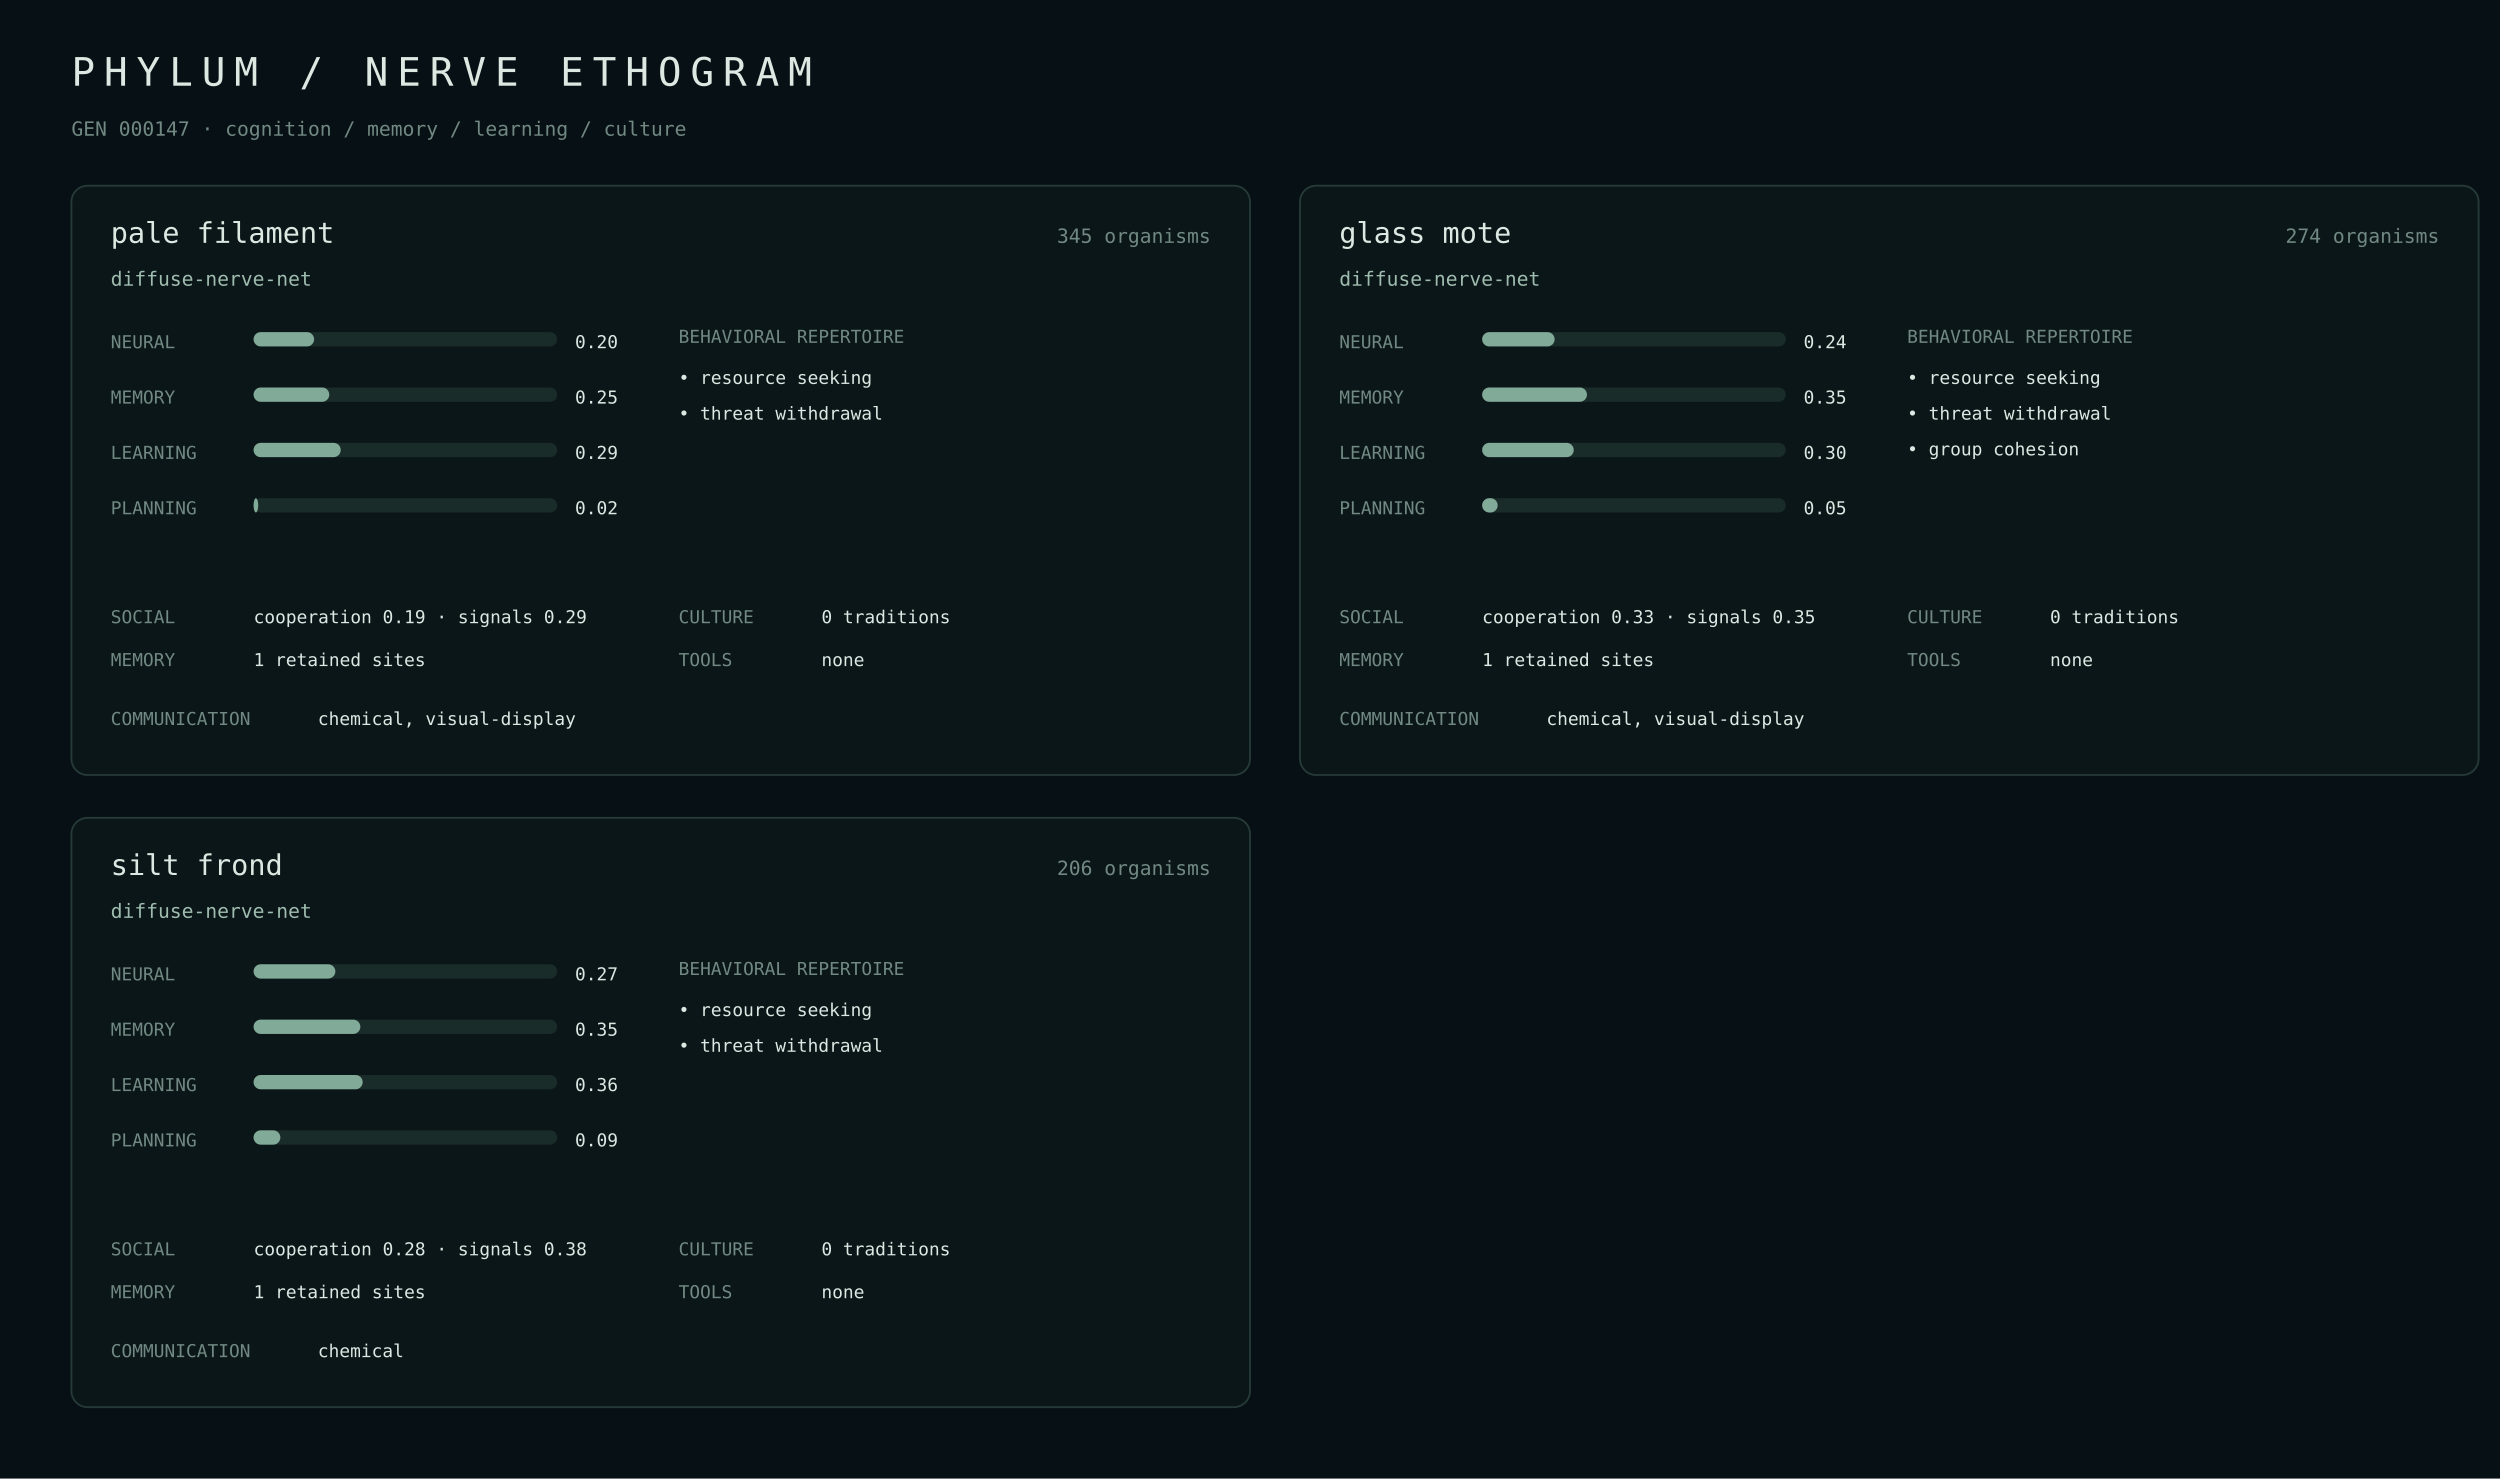
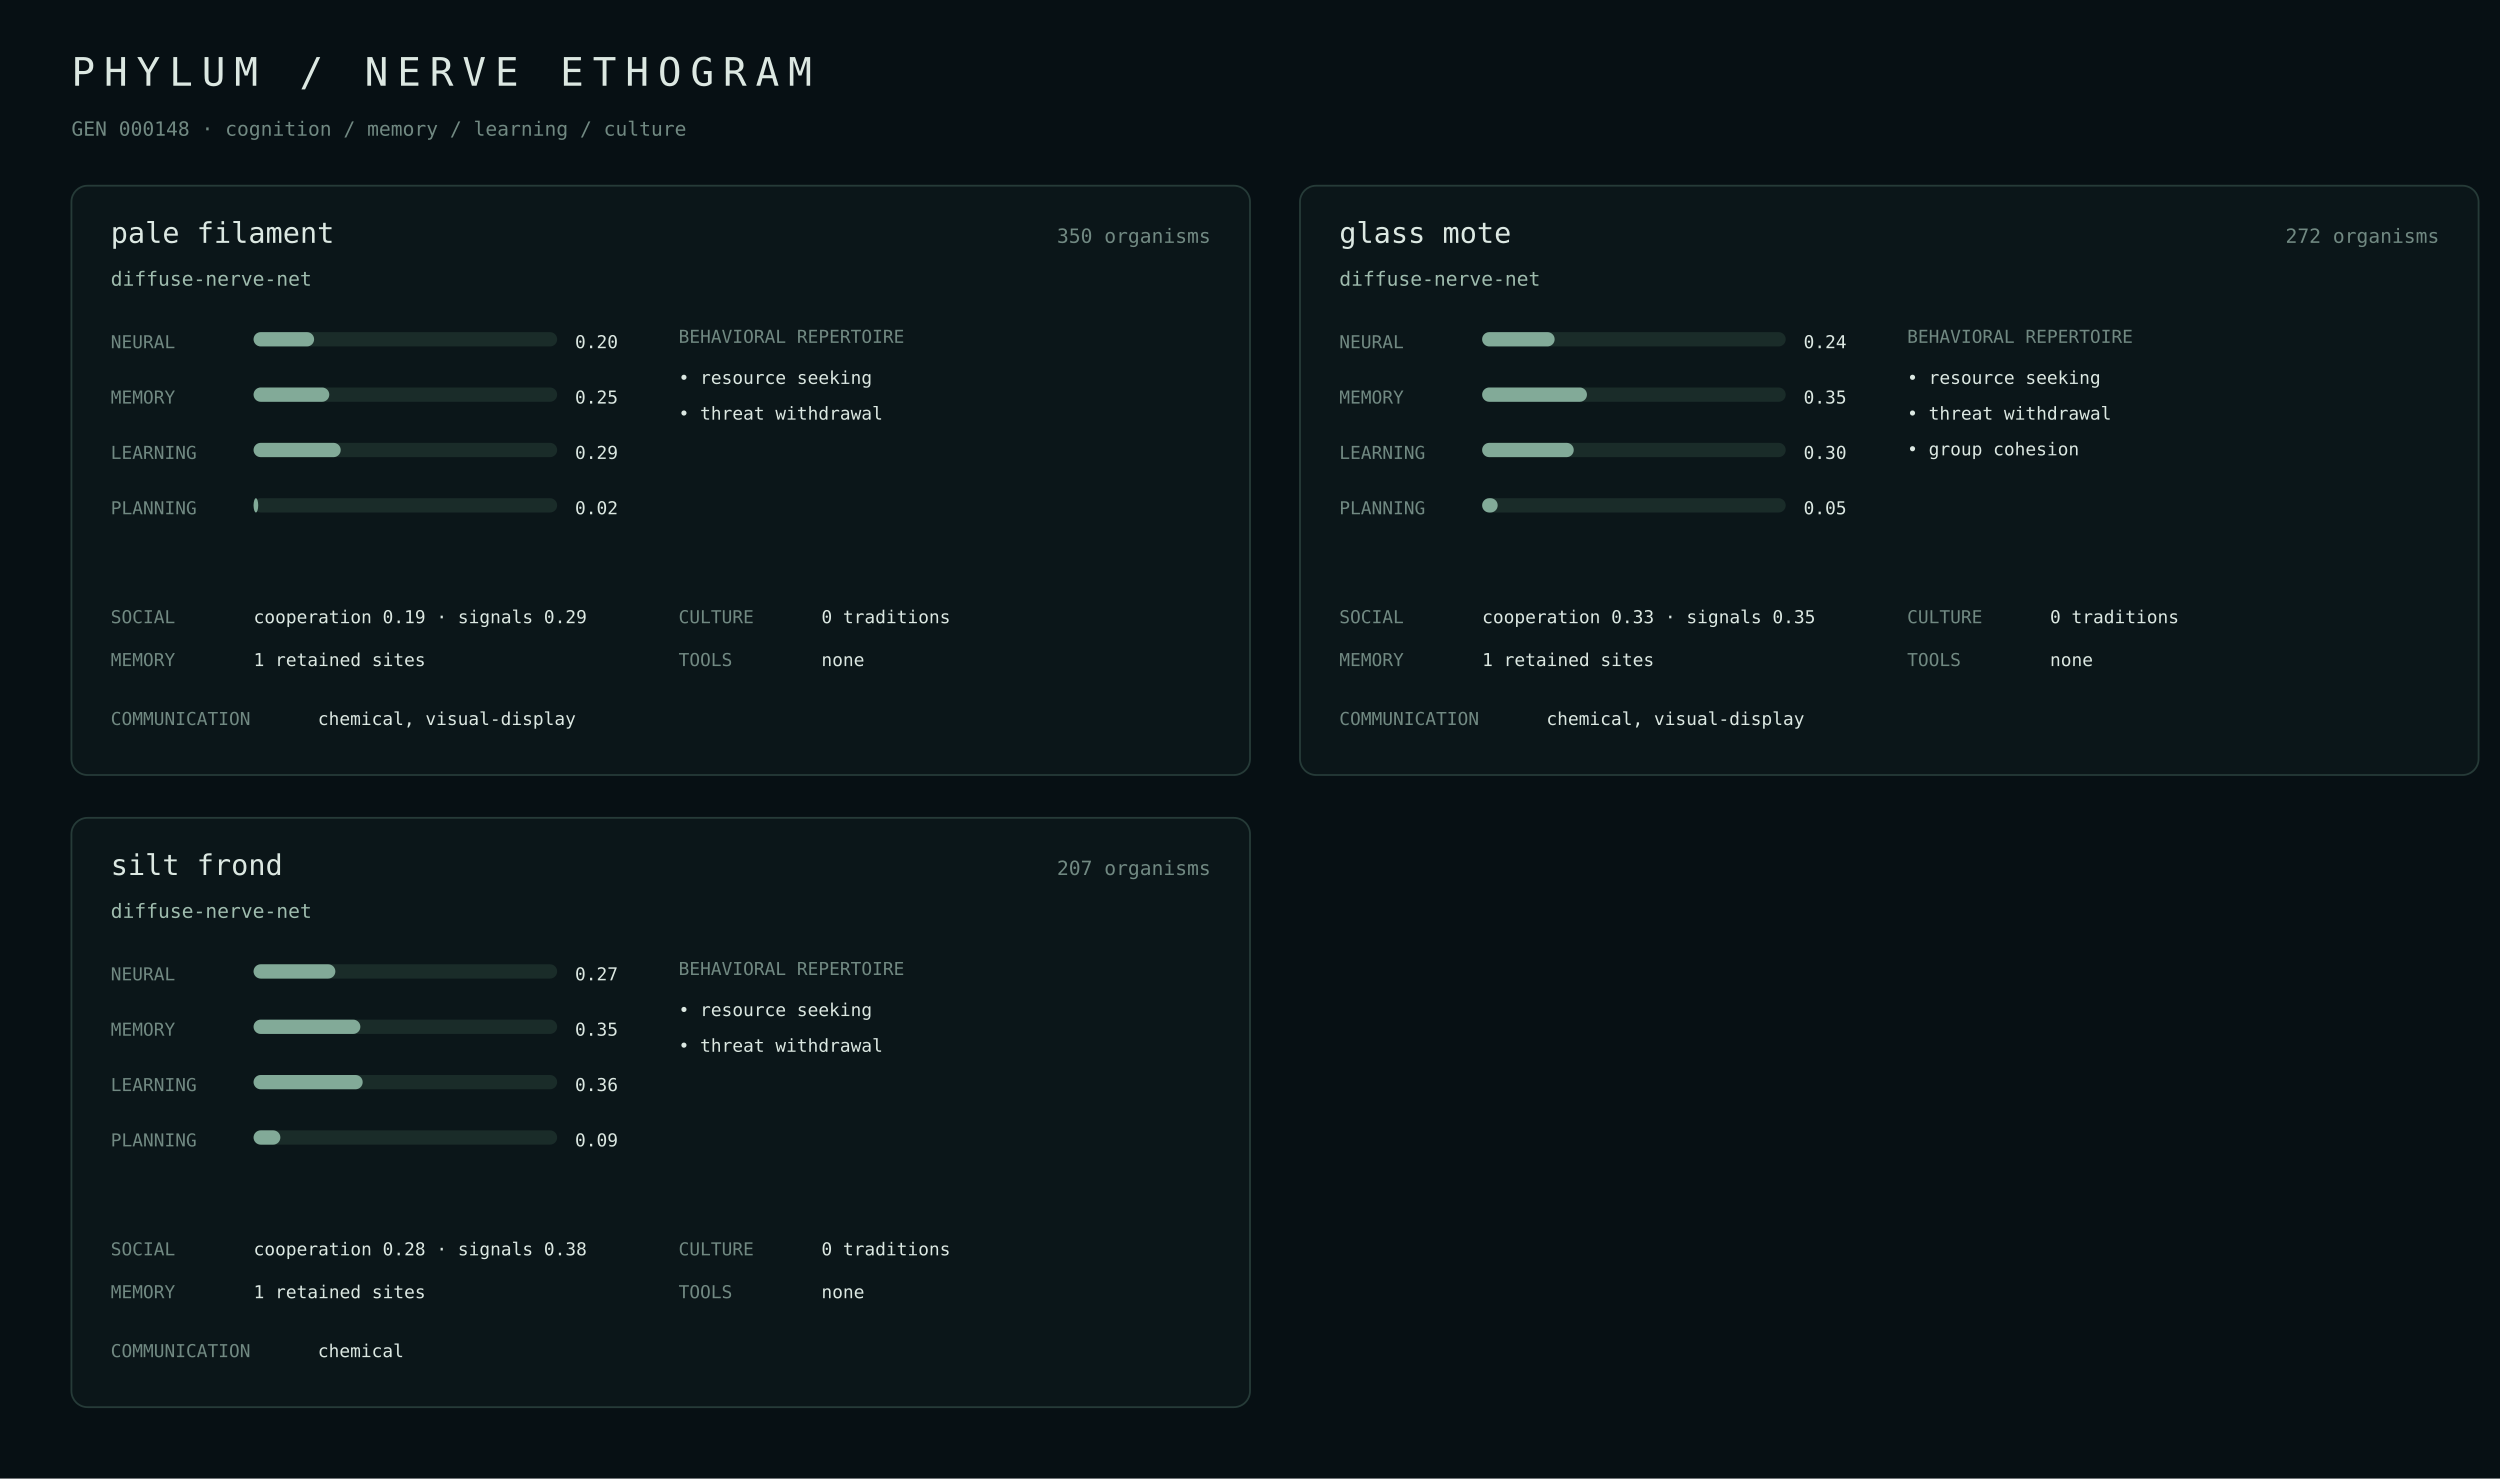
<svg xmlns="http://www.w3.org/2000/svg" width="1400" height="828" viewBox="0 0 1400 828">
  <rect width="100%" height="100%" fill="#071014" />
  <style>text{font-family:ui-monospace,SFMono-Regular,Menlo,monospace;fill:#dce8e2}.m{fill:#718982}.a{fill:#9fbcae}.line{stroke:#263b38}.bar{fill:#1a2c29}.fill{fill:#82aa98}</style>
  <text x="40" y="48" font-size="22" letter-spacing="5">PHYLUM / NERVE ETHOGRAM</text>
-   <text x="40" y="76" class="m" font-size="11">GEN 000147 · cognition / memory / learning / culture</text>
+   <text x="40" y="76" class="m" font-size="11">GEN 000148 · cognition / memory / learning / culture</text>
  <rect x="40" y="104" width="660" height="330" rx="9" fill="#0b1619" stroke="#263b38" />
  <text x="62" y="136" font-size="16">pale filament</text>
-   <text x="678" y="136" class="m" text-anchor="end" font-size="11">345 organisms</text>
+   <text x="678" y="136" class="m" text-anchor="end" font-size="11">350 organisms</text>
  <text x="62" y="160" class="a" font-size="11">diffuse-nerve-net</text>
  <text x="62" y="195" class="m" font-size="10">NEURAL</text>
  <rect x="142" y="186" width="170" height="8" rx="4" class="bar" />
  <rect x="142" y="186" width="33.9" height="8" rx="4" class="fill" />
  <text x="322" y="195" font-size="10">0.20</text>
  <text x="62" y="226" class="m" font-size="10">MEMORY</text>
  <rect x="142" y="217" width="170" height="8" rx="4" class="bar" />
  <rect x="142" y="217" width="42.4" height="8" rx="4" class="fill" />
  <text x="322" y="226" font-size="10">0.25</text>
  <text x="62" y="257" class="m" font-size="10">LEARNING</text>
  <rect x="142" y="248" width="170" height="8" rx="4" class="bar" />
  <rect x="142" y="248" width="48.8" height="8" rx="4" class="fill" />
  <text x="322" y="257" font-size="10">0.29</text>
  <text x="62" y="288" class="m" font-size="10">PLANNING</text>
  <rect x="142" y="279" width="170" height="8" rx="4" class="bar" />
  <rect x="142" y="279" width="2.6" height="8" rx="4" class="fill" />
  <text x="322" y="288" font-size="10">0.02</text>
  <text x="380" y="192" class="m" font-size="10">BEHAVIORAL REPERTOIRE</text>
  <text x="380" y="215" font-size="10">• resource seeking</text>
  <text x="380" y="235" font-size="10">• threat withdrawal</text>
  <text x="62" y="349" class="m" font-size="10">SOCIAL</text>
  <text x="142" y="349" font-size="10">cooperation 0.19 · signals 0.29</text>
  <text x="62" y="373" class="m" font-size="10">MEMORY</text>
  <text x="142" y="373" font-size="10">1 retained sites</text>
  <text x="380" y="349" class="m" font-size="10">CULTURE</text>
  <text x="460" y="349" font-size="10">0 traditions</text>
  <text x="380" y="373" class="m" font-size="10">TOOLS</text>
  <text x="460" y="373" font-size="10">none</text>
  <text x="62" y="406" class="m" font-size="10">COMMUNICATION</text>
  <text x="178" y="406" font-size="10">chemical, visual-display</text>
  <rect x="728" y="104" width="660" height="330" rx="9" fill="#0b1619" stroke="#263b38" />
  <text x="750" y="136" font-size="16">glass mote</text>
-   <text x="1366" y="136" class="m" text-anchor="end" font-size="11">274 organisms</text>
+   <text x="1366" y="136" class="m" text-anchor="end" font-size="11">272 organisms</text>
  <text x="750" y="160" class="a" font-size="11">diffuse-nerve-net</text>
  <text x="750" y="195" class="m" font-size="10">NEURAL</text>
  <rect x="830" y="186" width="170" height="8" rx="4" class="bar" />
  <rect x="830" y="186" width="40.6" height="8" rx="4" class="fill" />
  <text x="1010" y="195" font-size="10">0.24</text>
  <text x="750" y="226" class="m" font-size="10">MEMORY</text>
  <rect x="830" y="217" width="170" height="8" rx="4" class="bar" />
  <rect x="830" y="217" width="58.7" height="8" rx="4" class="fill" />
  <text x="1010" y="226" font-size="10">0.35</text>
  <text x="750" y="257" class="m" font-size="10">LEARNING</text>
  <rect x="830" y="248" width="170" height="8" rx="4" class="bar" />
  <rect x="830" y="248" width="51.3" height="8" rx="4" class="fill" />
  <text x="1010" y="257" font-size="10">0.30</text>
  <text x="750" y="288" class="m" font-size="10">PLANNING</text>
  <rect x="830" y="279" width="170" height="8" rx="4" class="bar" />
  <rect x="830" y="279" width="8.7" height="8" rx="4" class="fill" />
  <text x="1010" y="288" font-size="10">0.05</text>
  <text x="1068" y="192" class="m" font-size="10">BEHAVIORAL REPERTOIRE</text>
  <text x="1068" y="215" font-size="10">• resource seeking</text>
  <text x="1068" y="235" font-size="10">• threat withdrawal</text>
  <text x="1068" y="255" font-size="10">• group cohesion</text>
  <text x="750" y="349" class="m" font-size="10">SOCIAL</text>
  <text x="830" y="349" font-size="10">cooperation 0.33 · signals 0.35</text>
  <text x="750" y="373" class="m" font-size="10">MEMORY</text>
  <text x="830" y="373" font-size="10">1 retained sites</text>
  <text x="1068" y="349" class="m" font-size="10">CULTURE</text>
  <text x="1148" y="349" font-size="10">0 traditions</text>
  <text x="1068" y="373" class="m" font-size="10">TOOLS</text>
  <text x="1148" y="373" font-size="10">none</text>
  <text x="750" y="406" class="m" font-size="10">COMMUNICATION</text>
  <text x="866" y="406" font-size="10">chemical, visual-display</text>
  <rect x="40" y="458" width="660" height="330" rx="9" fill="#0b1619" stroke="#263b38" />
  <text x="62" y="490" font-size="16">silt frond</text>
-   <text x="678" y="490" class="m" text-anchor="end" font-size="11">206 organisms</text>
+   <text x="678" y="490" class="m" text-anchor="end" font-size="11">207 organisms</text>
  <text x="62" y="514" class="a" font-size="11">diffuse-nerve-net</text>
  <text x="62" y="549" class="m" font-size="10">NEURAL</text>
  <rect x="142" y="540" width="170" height="8" rx="4" class="bar" />
  <rect x="142" y="540" width="45.8" height="8" rx="4" class="fill" />
  <text x="322" y="549" font-size="10">0.27</text>
  <text x="62" y="580" class="m" font-size="10">MEMORY</text>
  <rect x="142" y="571" width="170" height="8" rx="4" class="bar" />
  <rect x="142" y="571" width="59.8" height="8" rx="4" class="fill" />
  <text x="322" y="580" font-size="10">0.35</text>
  <text x="62" y="611" class="m" font-size="10">LEARNING</text>
  <rect x="142" y="602" width="170" height="8" rx="4" class="bar" />
  <rect x="142" y="602" width="61.1" height="8" rx="4" class="fill" />
  <text x="322" y="611" font-size="10">0.36</text>
  <text x="62" y="642" class="m" font-size="10">PLANNING</text>
  <rect x="142" y="633" width="170" height="8" rx="4" class="bar" />
  <rect x="142" y="633" width="15.0" height="8" rx="4" class="fill" />
  <text x="322" y="642" font-size="10">0.09</text>
  <text x="380" y="546" class="m" font-size="10">BEHAVIORAL REPERTOIRE</text>
  <text x="380" y="569" font-size="10">• resource seeking</text>
  <text x="380" y="589" font-size="10">• threat withdrawal</text>
  <text x="62" y="703" class="m" font-size="10">SOCIAL</text>
  <text x="142" y="703" font-size="10">cooperation 0.28 · signals 0.38</text>
  <text x="62" y="727" class="m" font-size="10">MEMORY</text>
  <text x="142" y="727" font-size="10">1 retained sites</text>
  <text x="380" y="703" class="m" font-size="10">CULTURE</text>
  <text x="460" y="703" font-size="10">0 traditions</text>
  <text x="380" y="727" class="m" font-size="10">TOOLS</text>
  <text x="460" y="727" font-size="10">none</text>
  <text x="62" y="760" class="m" font-size="10">COMMUNICATION</text>
  <text x="178" y="760" font-size="10">chemical</text>
</svg>
